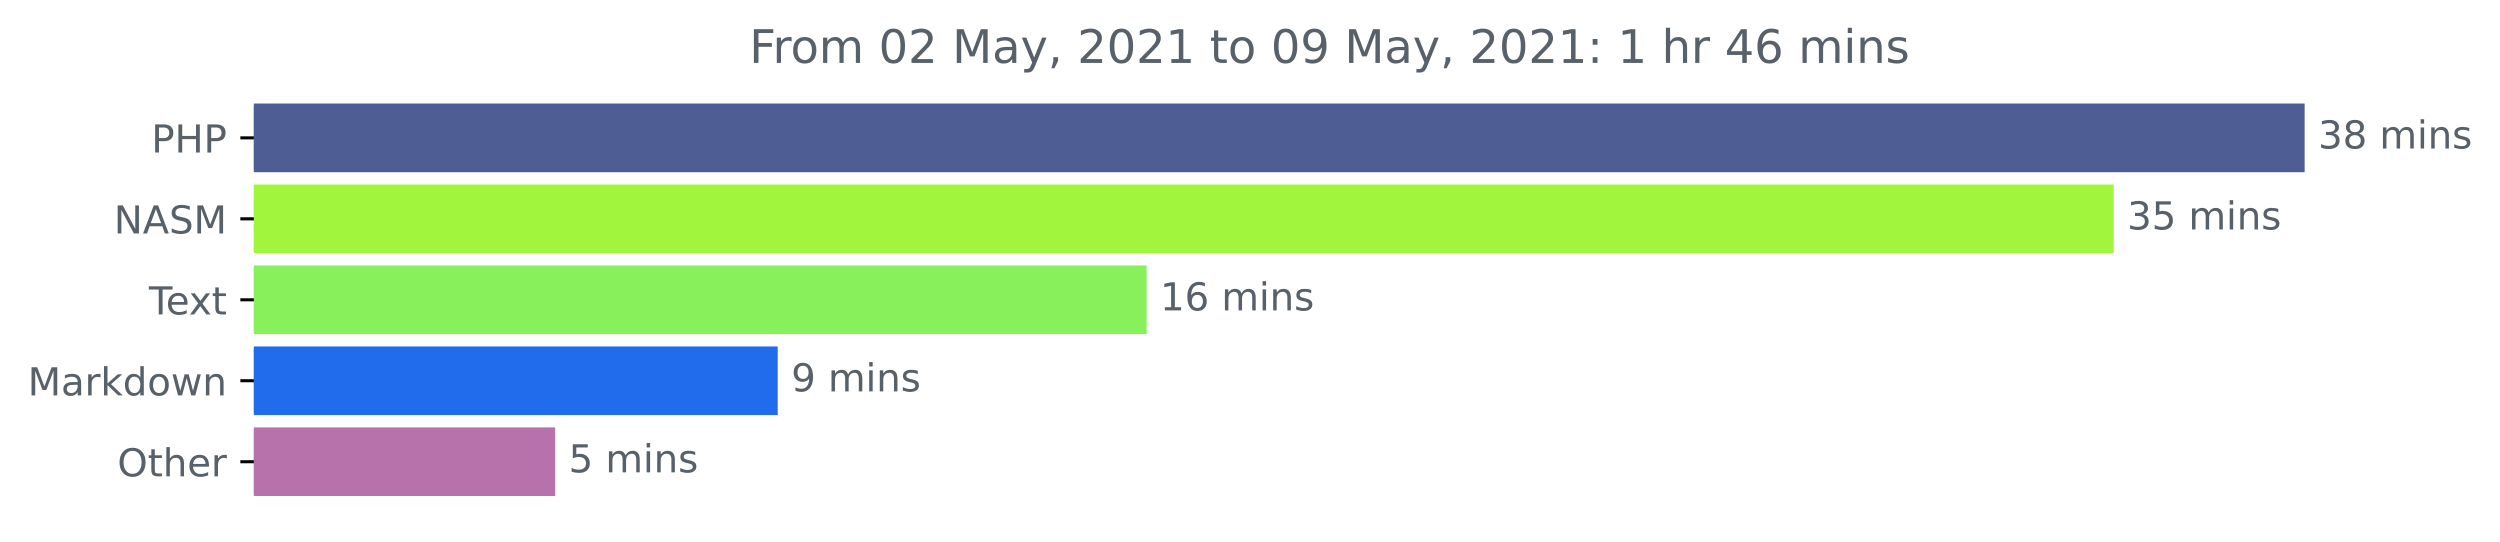
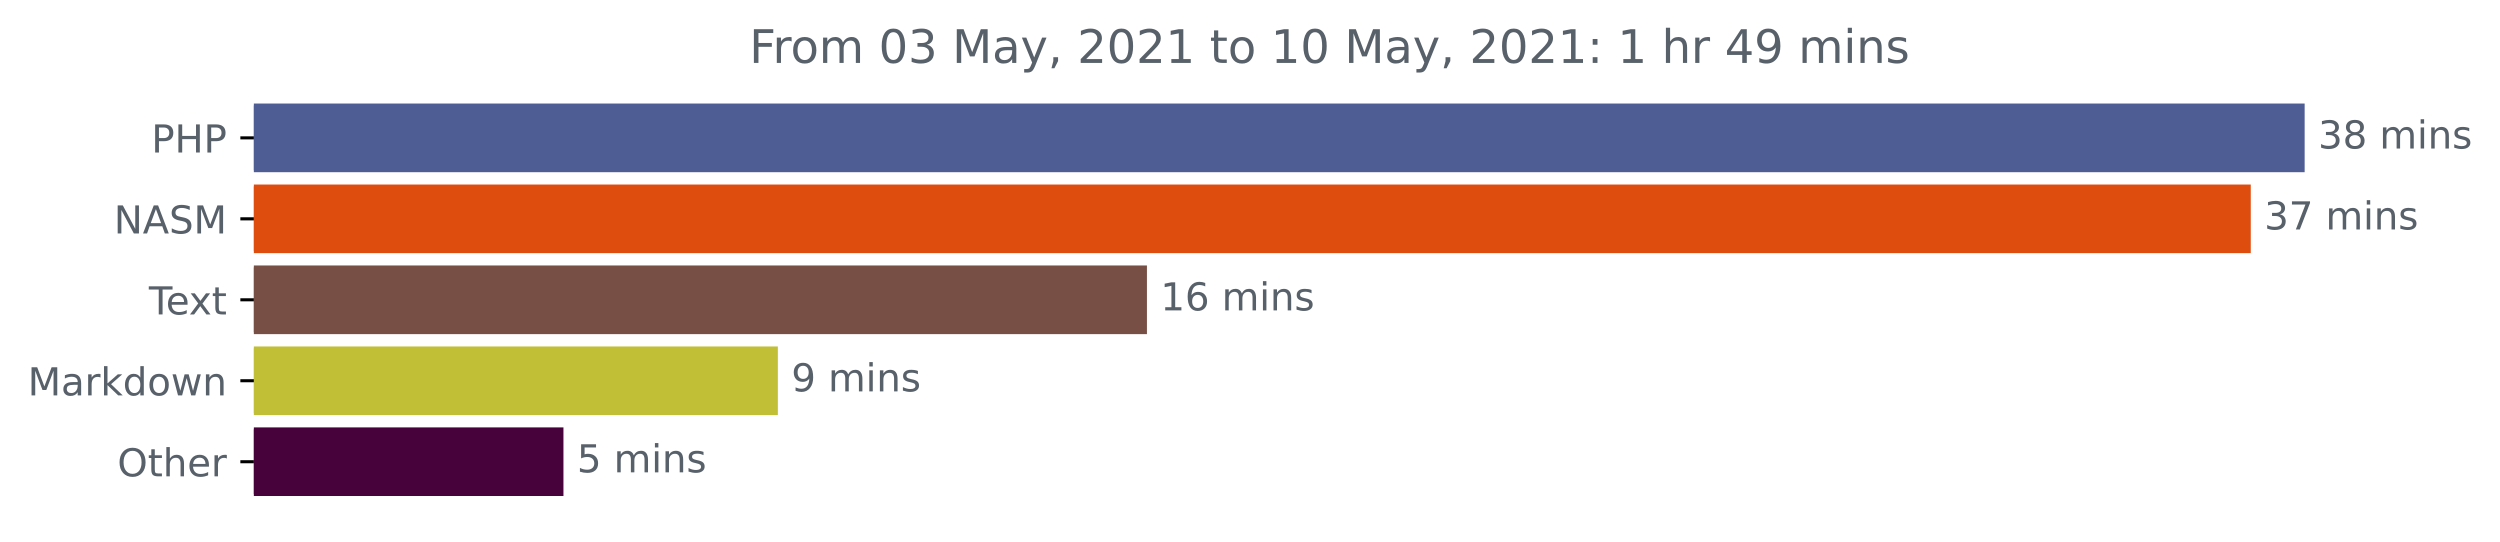
<svg xmlns="http://www.w3.org/2000/svg" xmlns:xlink="http://www.w3.org/1999/xlink" height="140.398pt" version="1.1" viewBox="0 0 648.438 140.398" width="648.438pt">
  <defs>
    <style type="text/css">*{stroke-linecap:butt;stroke-linejoin:round;}</style>
  </defs>
  <g id="figure_1">
    <g id="patch_1">
      <path d="M 0 140.398  L 648.438 140.398  L 648.438 0  L 0 0  z " style="fill:none;" />
    </g>
    <g id="axes_1">
      <g id="patch_2">
-         <path clip-path="url(#pe34412bc1e)" d="M 65.841 27.358  L 597.269 27.358  L 597.269 44.158  L 65.841 44.158  z " style="fill:#4f5d95;stroke:#4f5d95;stroke-linejoin:miter;" />
+         <path clip-path="url(#pb99f4aca7f)" d="M 65.841 27.358  L 597.269 27.358  L 597.269 44.158  L 65.841 44.158  z " style="fill:#4f5d95;stroke:#4f5d95;stroke-linejoin:miter;" />
      </g>
      <g id="patch_3">
-         <path clip-path="url(#pe34412bc1e)" d="M 65.841 48.358  L 547.745 48.358  L 547.745 65.158  L 65.841 65.158  z " style="fill:#a1f63d;stroke:#a1f63d;stroke-linejoin:miter;" />
+         <path clip-path="url(#pb99f4aca7f)" d="M 65.841 48.358  L 583.292 48.358  L 583.292 65.158  L 65.841 65.158  z " style="fill:#de4c0e;stroke:#de4c0e;stroke-linejoin:miter;" />
      </g>
      <g id="patch_4">
-         <path clip-path="url(#pe34412bc1e)" d="M 65.841 69.358  L 296.903 69.358  L 296.903 86.158  L 65.841 86.158  z " style="fill:#87f05b;stroke:#87f05b;stroke-linejoin:miter;" />
+         <path clip-path="url(#pb99f4aca7f)" d="M 65.841 69.358  L 296.988 69.358  L 296.988 86.158  L 65.841 86.158  z " style="fill:#784f44;stroke:#784f44;stroke-linejoin:miter;" />
      </g>
      <g id="patch_5">
-         <path clip-path="url(#pe34412bc1e)" d="M 65.841 90.358  L 201.225 90.358  L 201.225 107.158  L 65.841 107.158  z " style="fill:#206cec;stroke:#206cec;stroke-linejoin:miter;" />
+         <path clip-path="url(#pb99f4aca7f)" d="M 65.841 90.358  L 201.253 90.358  L 201.253 107.158  L 65.841 107.158  z " style="fill:#c0bf35;stroke:#c0bf35;stroke-linejoin:miter;" />
      </g>
      <g id="patch_6">
-         <path clip-path="url(#pe34412bc1e)" d="M 65.841 111.358  L 143.496 111.358  L 143.496 128.158  L 65.841 128.158  z " style="fill:#b772ac;stroke:#b772ac;stroke-linejoin:miter;" />
+         <path clip-path="url(#pb99f4aca7f)" d="M 65.841 111.358  L 145.645 111.358  L 145.645 128.158  L 65.841 128.158  z " style="fill:#47023b;stroke:#47023b;stroke-linejoin:miter;" />
      </g>
      <g id="matplotlib.axis_1" />
      <g id="matplotlib.axis_2">
        <g id="ytick_1">
          <g id="line2d_1">
            <defs>
-               <path d="M 0 0  L -3.5 0  " id="mb6a7f8a058" style="stroke:#000000;stroke-width:0.8;" />
+               <path d="M 0 0  L -3.5 0  " id="m4f06dc64c5" style="stroke:#000000;stroke-width:0.8;" />
            </defs>
            <g>
-               <use style="stroke:#000000;stroke-width:0.8;" x="65.841" xlink:href="#mb6a7f8a058" y="35.758" />
+               <use style="stroke:#000000;stroke-width:0.8;" x="65.841" xlink:href="#m4f06dc64c5" y="35.758" />
            </g>
          </g>
          <g id="text_1">
            <g style="fill:#586069;" transform="translate(39.26094 39.55734)scale(0.1 -0.1)">
              <defs>
                <path d="M 1259 4147  L 1259 2394  L 2053 2394  Q 2494 2394 2734 2622  Q 2975 2850 2975 3272  Q 2975 3691 2734 3919  Q 2494 4147 2053 4147  L 1259 4147  z M 628 4666  L 2053 4666  Q 2838 4666 3239 4311  Q 3641 3956 3641 3272  Q 3641 2581 3239 2228  Q 2838 1875 2053 1875  L 1259 1875  L 1259 0  L 628 0  L 628 4666  z " id="DejaVuSans-50" transform="scale(0.015625)" />
                <path d="M 628 4666  L 1259 4666  L 1259 2753  L 3553 2753  L 3553 4666  L 4184 4666  L 4184 0  L 3553 0  L 3553 2222  L 1259 2222  L 1259 0  L 628 0  L 628 4666  z " id="DejaVuSans-48" transform="scale(0.015625)" />
              </defs>
              <use xlink:href="#DejaVuSans-50" />
              <use x="60.303" xlink:href="#DejaVuSans-48" />
              <use x="135.498" xlink:href="#DejaVuSans-50" />
            </g>
          </g>
        </g>
        <g id="ytick_2">
          <g id="line2d_2">
            <g>
-               <use style="stroke:#000000;stroke-width:0.8;" x="65.841" xlink:href="#mb6a7f8a058" y="56.758" />
+               <use style="stroke:#000000;stroke-width:0.8;" x="65.841" xlink:href="#m4f06dc64c5" y="56.758" />
            </g>
          </g>
          <g id="text_2">
            <g style="fill:#586069;" transform="translate(29.54219 60.55734)scale(0.1 -0.1)">
              <defs>
                <path d="M 628 4666  L 1478 4666  L 3547 763  L 3547 4666  L 4159 4666  L 4159 0  L 3309 0  L 1241 3903  L 1241 0  L 628 0  L 628 4666  z " id="DejaVuSans-4e" transform="scale(0.015625)" />
                <path d="M 2188 4044  L 1331 1722  L 3047 1722  L 2188 4044  z M 1831 4666  L 2547 4666  L 4325 0  L 3669 0  L 3244 1197  L 1141 1197  L 716 0  L 50 0  L 1831 4666  z " id="DejaVuSans-41" transform="scale(0.015625)" />
                <path d="M 3425 4513  L 3425 3897  Q 3066 4069 2747 4153  Q 2428 4238 2131 4238  Q 1616 4238 1336 4038  Q 1056 3838 1056 3469  Q 1056 3159 1242 3001  Q 1428 2844 1947 2747  L 2328 2669  Q 3034 2534 3370 2195  Q 3706 1856 3706 1288  Q 3706 609 3251 259  Q 2797 -91 1919 -91  Q 1588 -91 1214 -16  Q 841 59 441 206  L 441 856  Q 825 641 1194 531  Q 1563 422 1919 422  Q 2459 422 2753 634  Q 3047 847 3047 1241  Q 3047 1584 2836 1778  Q 2625 1972 2144 2069  L 1759 2144  Q 1053 2284 737 2584  Q 422 2884 422 3419  Q 422 4038 858 4394  Q 1294 4750 2059 4750  Q 2388 4750 2728 4690  Q 3069 4631 3425 4513  z " id="DejaVuSans-53" transform="scale(0.015625)" />
                <path d="M 628 4666  L 1569 4666  L 2759 1491  L 3956 4666  L 4897 4666  L 4897 0  L 4281 0  L 4281 4097  L 3078 897  L 2444 897  L 1241 4097  L 1241 0  L 628 0  L 628 4666  z " id="DejaVuSans-4d" transform="scale(0.015625)" />
              </defs>
              <use xlink:href="#DejaVuSans-4e" />
              <use x="74.805" xlink:href="#DejaVuSans-41" />
              <use x="143.213" xlink:href="#DejaVuSans-53" />
              <use x="206.689" xlink:href="#DejaVuSans-4d" />
            </g>
          </g>
        </g>
        <g id="ytick_3">
          <g id="line2d_3">
            <g>
-               <use style="stroke:#000000;stroke-width:0.8;" x="65.841" xlink:href="#mb6a7f8a058" y="77.758" />
+               <use style="stroke:#000000;stroke-width:0.8;" x="65.841" xlink:href="#m4f06dc64c5" y="77.758" />
            </g>
          </g>
          <g id="text_3">
            <g style="fill:#586069;" transform="translate(38.61563 81.55734)scale(0.1 -0.1)">
              <defs>
                <path d="M -19 4666  L 3928 4666  L 3928 4134  L 2272 4134  L 2272 0  L 1638 0  L 1638 4134  L -19 4134  L -19 4666  z " id="DejaVuSans-54" transform="scale(0.015625)" />
                <path d="M 3597 1894  L 3597 1613  L 953 1613  Q 991 1019 1311 708  Q 1631 397 2203 397  Q 2534 397 2845 478  Q 3156 559 3463 722  L 3463 178  Q 3153 47 2828 -22  Q 2503 -91 2169 -91  Q 1331 -91 842 396  Q 353 884 353 1716  Q 353 2575 817 3079  Q 1281 3584 2069 3584  Q 2775 3584 3186 3129  Q 3597 2675 3597 1894  z M 3022 2063  Q 3016 2534 2758 2815  Q 2500 3097 2075 3097  Q 1594 3097 1305 2825  Q 1016 2553 972 2059  L 3022 2063  z " id="DejaVuSans-65" transform="scale(0.015625)" />
                <path d="M 3513 3500  L 2247 1797  L 3578 0  L 2900 0  L 1881 1375  L 863 0  L 184 0  L 1544 1831  L 300 3500  L 978 3500  L 1906 2253  L 2834 3500  L 3513 3500  z " id="DejaVuSans-78" transform="scale(0.015625)" />
                <path d="M 1172 4494  L 1172 3500  L 2356 3500  L 2356 3053  L 1172 3053  L 1172 1153  Q 1172 725 1289 603  Q 1406 481 1766 481  L 2356 481  L 2356 0  L 1766 0  Q 1100 0 847 248  Q 594 497 594 1153  L 594 3053  L 172 3053  L 172 3500  L 594 3500  L 594 4494  L 1172 4494  z " id="DejaVuSans-74" transform="scale(0.015625)" />
              </defs>
              <use xlink:href="#DejaVuSans-54" />
              <use x="44.084" xlink:href="#DejaVuSans-65" />
              <use x="103.857" xlink:href="#DejaVuSans-78" />
              <use x="163.037" xlink:href="#DejaVuSans-74" />
            </g>
          </g>
        </g>
        <g id="ytick_4">
          <g id="line2d_4">
            <g>
-               <use style="stroke:#000000;stroke-width:0.8;" x="65.841" xlink:href="#mb6a7f8a058" y="98.758" />
+               <use style="stroke:#000000;stroke-width:0.8;" x="65.841" xlink:href="#m4f06dc64c5" y="98.758" />
            </g>
          </g>
          <g id="text_4">
            <g style="fill:#586069;" transform="translate(7.2 102.5573)scale(0.1 -0.1)">
              <defs>
                <path d="M 2194 1759  Q 1497 1759 1228 1600  Q 959 1441 959 1056  Q 959 750 1161 570  Q 1363 391 1709 391  Q 2188 391 2477 730  Q 2766 1069 2766 1631  L 2766 1759  L 2194 1759  z M 3341 1997  L 3341 0  L 2766 0  L 2766 531  Q 2569 213 2275 61  Q 1981 -91 1556 -91  Q 1019 -91 701 211  Q 384 513 384 1019  Q 384 1609 779 1909  Q 1175 2209 1959 2209  L 2766 2209  L 2766 2266  Q 2766 2663 2505 2880  Q 2244 3097 1772 3097  Q 1472 3097 1187 3025  Q 903 2953 641 2809  L 641 3341  Q 956 3463 1253 3523  Q 1550 3584 1831 3584  Q 2591 3584 2966 3190  Q 3341 2797 3341 1997  z " id="DejaVuSans-61" transform="scale(0.015625)" />
                <path d="M 2631 2963  Q 2534 3019 2420 3045  Q 2306 3072 2169 3072  Q 1681 3072 1420 2755  Q 1159 2438 1159 1844  L 1159 0  L 581 0  L 581 3500  L 1159 3500  L 1159 2956  Q 1341 3275 1631 3429  Q 1922 3584 2338 3584  Q 2397 3584 2469 3576  Q 2541 3569 2628 3553  L 2631 2963  z " id="DejaVuSans-72" transform="scale(0.015625)" />
                <path d="M 581 4863  L 1159 4863  L 1159 1991  L 2875 3500  L 3609 3500  L 1753 1863  L 3688 0  L 2938 0  L 1159 1709  L 1159 0  L 581 0  L 581 4863  z " id="DejaVuSans-6b" transform="scale(0.015625)" />
                <path d="M 2906 2969  L 2906 4863  L 3481 4863  L 3481 0  L 2906 0  L 2906 525  Q 2725 213 2448 61  Q 2172 -91 1784 -91  Q 1150 -91 751 415  Q 353 922 353 1747  Q 353 2572 751 3078  Q 1150 3584 1784 3584  Q 2172 3584 2448 3432  Q 2725 3281 2906 2969  z M 947 1747  Q 947 1113 1208 752  Q 1469 391 1925 391  Q 2381 391 2643 752  Q 2906 1113 2906 1747  Q 2906 2381 2643 2742  Q 2381 3103 1925 3103  Q 1469 3103 1208 2742  Q 947 2381 947 1747  z " id="DejaVuSans-64" transform="scale(0.015625)" />
                <path d="M 1959 3097  Q 1497 3097 1228 2736  Q 959 2375 959 1747  Q 959 1119 1226 758  Q 1494 397 1959 397  Q 2419 397 2687 759  Q 2956 1122 2956 1747  Q 2956 2369 2687 2733  Q 2419 3097 1959 3097  z M 1959 3584  Q 2709 3584 3137 3096  Q 3566 2609 3566 1747  Q 3566 888 3137 398  Q 2709 -91 1959 -91  Q 1206 -91 779 398  Q 353 888 353 1747  Q 353 2609 779 3096  Q 1206 3584 1959 3584  z " id="DejaVuSans-6f" transform="scale(0.015625)" />
                <path d="M 269 3500  L 844 3500  L 1563 769  L 2278 3500  L 2956 3500  L 3675 769  L 4391 3500  L 4966 3500  L 4050 0  L 3372 0  L 2619 2869  L 1863 0  L 1184 0  L 269 3500  z " id="DejaVuSans-77" transform="scale(0.015625)" />
                <path d="M 3513 2113  L 3513 0  L 2938 0  L 2938 2094  Q 2938 2591 2744 2837  Q 2550 3084 2163 3084  Q 1697 3084 1428 2787  Q 1159 2491 1159 1978  L 1159 0  L 581 0  L 581 3500  L 1159 3500  L 1159 2956  Q 1366 3272 1645 3428  Q 1925 3584 2291 3584  Q 2894 3584 3203 3211  Q 3513 2838 3513 2113  z " id="DejaVuSans-6e" transform="scale(0.015625)" />
              </defs>
              <use xlink:href="#DejaVuSans-4d" />
              <use x="86.279" xlink:href="#DejaVuSans-61" />
              <use x="147.559" xlink:href="#DejaVuSans-72" />
              <use x="188.672" xlink:href="#DejaVuSans-6b" />
              <use x="246.582" xlink:href="#DejaVuSans-64" />
              <use x="310.059" xlink:href="#DejaVuSans-6f" />
              <use x="371.24" xlink:href="#DejaVuSans-77" />
              <use x="453.027" xlink:href="#DejaVuSans-6e" />
            </g>
          </g>
        </g>
        <g id="ytick_5">
          <g id="line2d_5">
            <g>
-               <use style="stroke:#000000;stroke-width:0.8;" x="65.841" xlink:href="#mb6a7f8a058" y="119.758" />
+               <use style="stroke:#000000;stroke-width:0.8;" x="65.841" xlink:href="#m4f06dc64c5" y="119.758" />
            </g>
          </g>
          <g id="text_5">
            <g style="fill:#586069;" transform="translate(30.44687 123.5573)scale(0.1 -0.1)">
              <defs>
                <path d="M 2522 4238  Q 1834 4238 1429 3725  Q 1025 3213 1025 2328  Q 1025 1447 1429 934  Q 1834 422 2522 422  Q 3209 422 3611 934  Q 4013 1447 4013 2328  Q 4013 3213 3611 3725  Q 3209 4238 2522 4238  z M 2522 4750  Q 3503 4750 4090 4092  Q 4678 3434 4678 2328  Q 4678 1225 4090 567  Q 3503 -91 2522 -91  Q 1538 -91 948 565  Q 359 1222 359 2328  Q 359 3434 948 4092  Q 1538 4750 2522 4750  z " id="DejaVuSans-4f" transform="scale(0.015625)" />
                <path d="M 3513 2113  L 3513 0  L 2938 0  L 2938 2094  Q 2938 2591 2744 2837  Q 2550 3084 2163 3084  Q 1697 3084 1428 2787  Q 1159 2491 1159 1978  L 1159 0  L 581 0  L 581 4863  L 1159 4863  L 1159 2956  Q 1366 3272 1645 3428  Q 1925 3584 2291 3584  Q 2894 3584 3203 3211  Q 3513 2838 3513 2113  z " id="DejaVuSans-68" transform="scale(0.015625)" />
              </defs>
              <use xlink:href="#DejaVuSans-4f" />
              <use x="78.711" xlink:href="#DejaVuSans-74" />
              <use x="117.92" xlink:href="#DejaVuSans-68" />
              <use x="181.299" xlink:href="#DejaVuSans-65" />
              <use x="242.822" xlink:href="#DejaVuSans-72" />
            </g>
          </g>
        </g>
      </g>
      <g id="text_6">
        <g style="fill:#586069;" transform="translate(601.2692 38.5175)scale(0.1 -0.1)">
          <defs>
            <path d="M 2597 2516  Q 3050 2419 3304 2112  Q 3559 1806 3559 1356  Q 3559 666 3084 287  Q 2609 -91 1734 -91  Q 1441 -91 1130 -33  Q 819 25 488 141  L 488 750  Q 750 597 1062 519  Q 1375 441 1716 441  Q 2309 441 2620 675  Q 2931 909 2931 1356  Q 2931 1769 2642 2001  Q 2353 2234 1838 2234  L 1294 2234  L 1294 2753  L 1863 2753  Q 2328 2753 2575 2939  Q 2822 3125 2822 3475  Q 2822 3834 2567 4026  Q 2313 4219 1838 4219  Q 1578 4219 1281 4162  Q 984 4106 628 3988  L 628 4550  Q 988 4650 1302 4700  Q 1616 4750 1894 4750  Q 2613 4750 3031 4423  Q 3450 4097 3450 3541  Q 3450 3153 3228 2886  Q 3006 2619 2597 2516  z " id="DejaVuSans-33" transform="scale(0.015625)" />
            <path d="M 2034 2216  Q 1584 2216 1326 1975  Q 1069 1734 1069 1313  Q 1069 891 1326 650  Q 1584 409 2034 409  Q 2484 409 2743 651  Q 3003 894 3003 1313  Q 3003 1734 2745 1975  Q 2488 2216 2034 2216  z M 1403 2484  Q 997 2584 770 2862  Q 544 3141 544 3541  Q 544 4100 942 4425  Q 1341 4750 2034 4750  Q 2731 4750 3128 4425  Q 3525 4100 3525 3541  Q 3525 3141 3298 2862  Q 3072 2584 2669 2484  Q 3125 2378 3379 2068  Q 3634 1759 3634 1313  Q 3634 634 3220 271  Q 2806 -91 2034 -91  Q 1263 -91 848 271  Q 434 634 434 1313  Q 434 1759 690 2068  Q 947 2378 1403 2484  z M 1172 3481  Q 1172 3119 1398 2916  Q 1625 2713 2034 2713  Q 2441 2713 2670 2916  Q 2900 3119 2900 3481  Q 2900 3844 2670 4047  Q 2441 4250 2034 4250  Q 1625 4250 1398 4047  Q 1172 3844 1172 3481  z " id="DejaVuSans-38" transform="scale(0.015625)" />
            <path id="DejaVuSans-20" transform="scale(0.015625)" />
            <path d="M 3328 2828  Q 3544 3216 3844 3400  Q 4144 3584 4550 3584  Q 5097 3584 5394 3201  Q 5691 2819 5691 2113  L 5691 0  L 5113 0  L 5113 2094  Q 5113 2597 4934 2840  Q 4756 3084 4391 3084  Q 3944 3084 3684 2787  Q 3425 2491 3425 1978  L 3425 0  L 2847 0  L 2847 2094  Q 2847 2600 2669 2842  Q 2491 3084 2119 3084  Q 1678 3084 1418 2786  Q 1159 2488 1159 1978  L 1159 0  L 581 0  L 581 3500  L 1159 3500  L 1159 2956  Q 1356 3278 1631 3431  Q 1906 3584 2284 3584  Q 2666 3584 2933 3390  Q 3200 3197 3328 2828  z " id="DejaVuSans-6d" transform="scale(0.015625)" />
            <path d="M 603 3500  L 1178 3500  L 1178 0  L 603 0  L 603 3500  z M 603 4863  L 1178 4863  L 1178 4134  L 603 4134  L 603 4863  z " id="DejaVuSans-69" transform="scale(0.015625)" />
            <path d="M 2834 3397  L 2834 2853  Q 2591 2978 2328 3040  Q 2066 3103 1784 3103  Q 1356 3103 1142 2972  Q 928 2841 928 2578  Q 928 2378 1081 2264  Q 1234 2150 1697 2047  L 1894 2003  Q 2506 1872 2764 1633  Q 3022 1394 3022 966  Q 3022 478 2636 193  Q 2250 -91 1575 -91  Q 1294 -91 989 -36  Q 684 19 347 128  L 347 722  Q 666 556 975 473  Q 1284 391 1588 391  Q 1994 391 2212 530  Q 2431 669 2431 922  Q 2431 1156 2273 1281  Q 2116 1406 1581 1522  L 1381 1569  Q 847 1681 609 1914  Q 372 2147 372 2553  Q 372 3047 722 3315  Q 1072 3584 1716 3584  Q 2034 3584 2315 3537  Q 2597 3491 2834 3397  z " id="DejaVuSans-73" transform="scale(0.015625)" />
          </defs>
          <use xlink:href="#DejaVuSans-33" />
          <use x="63.623" xlink:href="#DejaVuSans-38" />
          <use x="127.246" xlink:href="#DejaVuSans-20" />
          <use x="159.033" xlink:href="#DejaVuSans-6d" />
          <use x="256.445" xlink:href="#DejaVuSans-69" />
          <use x="284.229" xlink:href="#DejaVuSans-6e" />
          <use x="347.607" xlink:href="#DejaVuSans-73" />
        </g>
      </g>
      <g id="text_7">
-         <g style="fill:#586069;" transform="translate(551.7454 59.5175)scale(0.1 -0.1)">
-           <defs>
-             <path d="M 691 4666  L 3169 4666  L 3169 4134  L 1269 4134  L 1269 2991  Q 1406 3038 1543 3061  Q 1681 3084 1819 3084  Q 2600 3084 3056 2656  Q 3513 2228 3513 1497  Q 3513 744 3044 326  Q 2575 -91 1722 -91  Q 1428 -91 1123 -41  Q 819 9 494 109  L 494 744  Q 775 591 1075 516  Q 1375 441 1709 441  Q 2250 441 2565 725  Q 2881 1009 2881 1497  Q 2881 1984 2565 2268  Q 2250 2553 1709 2553  Q 1456 2553 1204 2497  Q 953 2441 691 2322  L 691 4666  z " id="DejaVuSans-35" transform="scale(0.015625)" />
+         <g style="fill:#586069;" transform="translate(587.2921 59.5175)scale(0.1 -0.1)">
+           <defs>
+             <path d="M 525 4666  L 3525 4666  L 3525 4397  L 1831 0  L 1172 0  L 2766 4134  L 525 4134  L 525 4666  z " id="DejaVuSans-37" transform="scale(0.015625)" />
          </defs>
          <use xlink:href="#DejaVuSans-33" />
-           <use x="63.623" xlink:href="#DejaVuSans-35" />
+           <use x="63.623" xlink:href="#DejaVuSans-37" />
          <use x="127.246" xlink:href="#DejaVuSans-20" />
          <use x="159.033" xlink:href="#DejaVuSans-6d" />
          <use x="256.445" xlink:href="#DejaVuSans-69" />
          <use x="284.229" xlink:href="#DejaVuSans-6e" />
          <use x="347.607" xlink:href="#DejaVuSans-73" />
        </g>
      </g>
      <g id="text_8">
-         <g style="fill:#586069;" transform="translate(300.9029 80.5175)scale(0.1 -0.1)">
+         <g style="fill:#586069;" transform="translate(300.988 80.5175)scale(0.1 -0.1)">
          <defs>
            <path d="M 794 531  L 1825 531  L 1825 4091  L 703 3866  L 703 4441  L 1819 4666  L 2450 4666  L 2450 531  L 3481 531  L 3481 0  L 794 0  L 794 531  z " id="DejaVuSans-31" transform="scale(0.015625)" />
            <path d="M 2113 2584  Q 1688 2584 1439 2293  Q 1191 2003 1191 1497  Q 1191 994 1439 701  Q 1688 409 2113 409  Q 2538 409 2786 701  Q 3034 994 3034 1497  Q 3034 2003 2786 2293  Q 2538 2584 2113 2584  z M 3366 4563  L 3366 3988  Q 3128 4100 2886 4159  Q 2644 4219 2406 4219  Q 1781 4219 1451 3797  Q 1122 3375 1075 2522  Q 1259 2794 1537 2939  Q 1816 3084 2150 3084  Q 2853 3084 3261 2657  Q 3669 2231 3669 1497  Q 3669 778 3244 343  Q 2819 -91 2113 -91  Q 1303 -91 875 529  Q 447 1150 447 2328  Q 447 3434 972 4092  Q 1497 4750 2381 4750  Q 2619 4750 2861 4703  Q 3103 4656 3366 4563  z " id="DejaVuSans-36" transform="scale(0.015625)" />
          </defs>
          <use xlink:href="#DejaVuSans-31" />
          <use x="63.623" xlink:href="#DejaVuSans-36" />
          <use x="127.246" xlink:href="#DejaVuSans-20" />
          <use x="159.033" xlink:href="#DejaVuSans-6d" />
          <use x="256.445" xlink:href="#DejaVuSans-69" />
          <use x="284.229" xlink:href="#DejaVuSans-6e" />
          <use x="347.607" xlink:href="#DejaVuSans-73" />
        </g>
      </g>
      <g id="text_9">
-         <g style="fill:#586069;" transform="translate(205.2252 101.5175)scale(0.1 -0.1)">
+         <g style="fill:#586069;" transform="translate(205.2527 101.5175)scale(0.1 -0.1)">
          <defs>
            <path d="M 703 97  L 703 672  Q 941 559 1184 500  Q 1428 441 1663 441  Q 2288 441 2617 861  Q 2947 1281 2994 2138  Q 2813 1869 2534 1725  Q 2256 1581 1919 1581  Q 1219 1581 811 2004  Q 403 2428 403 3163  Q 403 3881 828 4315  Q 1253 4750 1959 4750  Q 2769 4750 3195 4129  Q 3622 3509 3622 2328  Q 3622 1225 3098 567  Q 2575 -91 1691 -91  Q 1453 -91 1209 -44  Q 966 3 703 97  z M 1959 2075  Q 2384 2075 2632 2365  Q 2881 2656 2881 3163  Q 2881 3666 2632 3958  Q 2384 4250 1959 4250  Q 1534 4250 1286 3958  Q 1038 3666 1038 3163  Q 1038 2656 1286 2365  Q 1534 2075 1959 2075  z " id="DejaVuSans-39" transform="scale(0.015625)" />
          </defs>
          <use xlink:href="#DejaVuSans-39" />
          <use x="63.623" xlink:href="#DejaVuSans-20" />
          <use x="95.41" xlink:href="#DejaVuSans-6d" />
          <use x="192.822" xlink:href="#DejaVuSans-69" />
          <use x="220.605" xlink:href="#DejaVuSans-6e" />
          <use x="283.984" xlink:href="#DejaVuSans-73" />
        </g>
      </g>
      <g id="text_10">
-         <g style="fill:#586069;" transform="translate(147.4963 122.5175)scale(0.1 -0.1)">
+         <g style="fill:#586069;" transform="translate(149.6451 122.5175)scale(0.1 -0.1)">
+           <defs>
+             <path d="M 691 4666  L 3169 4666  L 3169 4134  L 1269 4134  L 1269 2991  Q 1406 3038 1543 3061  Q 1681 3084 1819 3084  Q 2600 3084 3056 2656  Q 3513 2228 3513 1497  Q 3513 744 3044 326  Q 2575 -91 1722 -91  Q 1428 -91 1123 -41  Q 819 9 494 109  L 494 744  Q 775 591 1075 516  Q 1375 441 1709 441  Q 2250 441 2565 725  Q 2881 1009 2881 1497  Q 2881 1984 2565 2268  Q 2250 2553 1709 2553  Q 1456 2553 1204 2497  Q 953 2441 691 2322  L 691 4666  z " id="DejaVuSans-35" transform="scale(0.015625)" />
+           </defs>
          <use xlink:href="#DejaVuSans-35" />
          <use x="63.623" xlink:href="#DejaVuSans-20" />
          <use x="95.41" xlink:href="#DejaVuSans-6d" />
          <use x="192.822" xlink:href="#DejaVuSans-69" />
          <use x="220.605" xlink:href="#DejaVuSans-6e" />
          <use x="283.984" xlink:href="#DejaVuSans-73" />
        </g>
      </g>
      <g id="text_11">
        <g style="fill:#586069;" transform="translate(194.3625 16.31812)scale(0.12 -0.12)">
          <defs>
            <path d="M 628 4666  L 3309 4666  L 3309 4134  L 1259 4134  L 1259 2759  L 3109 2759  L 3109 2228  L 1259 2228  L 1259 0  L 628 0  L 628 4666  z " id="DejaVuSans-46" transform="scale(0.015625)" />
            <path d="M 2034 4250  Q 1547 4250 1301 3770  Q 1056 3291 1056 2328  Q 1056 1369 1301 889  Q 1547 409 2034 409  Q 2525 409 2770 889  Q 3016 1369 3016 2328  Q 3016 3291 2770 3770  Q 2525 4250 2034 4250  z M 2034 4750  Q 2819 4750 3233 4129  Q 3647 3509 3647 2328  Q 3647 1150 3233 529  Q 2819 -91 2034 -91  Q 1250 -91 836 529  Q 422 1150 422 2328  Q 422 3509 836 4129  Q 1250 4750 2034 4750  z " id="DejaVuSans-30" transform="scale(0.015625)" />
-             <path d="M 1228 531  L 3431 531  L 3431 0  L 469 0  L 469 531  Q 828 903 1448 1529  Q 2069 2156 2228 2338  Q 2531 2678 2651 2914  Q 2772 3150 2772 3378  Q 2772 3750 2511 3984  Q 2250 4219 1831 4219  Q 1534 4219 1204 4116  Q 875 4013 500 3803  L 500 4441  Q 881 4594 1212 4672  Q 1544 4750 1819 4750  Q 2544 4750 2975 4387  Q 3406 4025 3406 3419  Q 3406 3131 3298 2873  Q 3191 2616 2906 2266  Q 2828 2175 2409 1742  Q 1991 1309 1228 531  z " id="DejaVuSans-32" transform="scale(0.015625)" />
            <path d="M 2059 -325  Q 1816 -950 1584 -1140  Q 1353 -1331 966 -1331  L 506 -1331  L 506 -850  L 844 -850  Q 1081 -850 1212 -737  Q 1344 -625 1503 -206  L 1606 56  L 191 3500  L 800 3500  L 1894 763  L 2988 3500  L 3597 3500  L 2059 -325  z " id="DejaVuSans-79" transform="scale(0.015625)" />
            <path d="M 750 794  L 1409 794  L 1409 256  L 897 -744  L 494 -744  L 750 256  L 750 794  z " id="DejaVuSans-2c" transform="scale(0.015625)" />
+             <path d="M 1228 531  L 3431 531  L 3431 0  L 469 0  L 469 531  Q 828 903 1448 1529  Q 2069 2156 2228 2338  Q 2531 2678 2651 2914  Q 2772 3150 2772 3378  Q 2772 3750 2511 3984  Q 2250 4219 1831 4219  Q 1534 4219 1204 4116  Q 875 4013 500 3803  L 500 4441  Q 881 4594 1212 4672  Q 1544 4750 1819 4750  Q 2544 4750 2975 4387  Q 3406 4025 3406 3419  Q 3406 3131 3298 2873  Q 3191 2616 2906 2266  Q 2828 2175 2409 1742  Q 1991 1309 1228 531  z " id="DejaVuSans-32" transform="scale(0.015625)" />
            <path d="M 750 794  L 1409 794  L 1409 0  L 750 0  L 750 794  z M 750 3309  L 1409 3309  L 1409 2516  L 750 2516  L 750 3309  z " id="DejaVuSans-3a" transform="scale(0.015625)" />
            <path d="M 2419 4116  L 825 1625  L 2419 1625  L 2419 4116  z M 2253 4666  L 3047 4666  L 3047 1625  L 3713 1625  L 3713 1100  L 3047 1100  L 3047 0  L 2419 0  L 2419 1100  L 313 1100  L 313 1709  L 2253 4666  z " id="DejaVuSans-34" transform="scale(0.015625)" />
          </defs>
          <use xlink:href="#DejaVuSans-46" />
          <use x="50.27" xlink:href="#DejaVuSans-72" />
          <use x="89.133" xlink:href="#DejaVuSans-6f" />
          <use x="150.314" xlink:href="#DejaVuSans-6d" />
          <use x="247.727" xlink:href="#DejaVuSans-20" />
          <use x="279.514" xlink:href="#DejaVuSans-30" />
-           <use x="343.137" xlink:href="#DejaVuSans-32" />
+           <use x="343.137" xlink:href="#DejaVuSans-33" />
          <use x="406.76" xlink:href="#DejaVuSans-20" />
          <use x="438.547" xlink:href="#DejaVuSans-4d" />
          <use x="524.826" xlink:href="#DejaVuSans-61" />
          <use x="586.105" xlink:href="#DejaVuSans-79" />
          <use x="645.285" xlink:href="#DejaVuSans-2c" />
          <use x="677.072" xlink:href="#DejaVuSans-20" />
          <use x="708.859" xlink:href="#DejaVuSans-32" />
          <use x="772.482" xlink:href="#DejaVuSans-30" />
          <use x="836.105" xlink:href="#DejaVuSans-32" />
          <use x="899.729" xlink:href="#DejaVuSans-31" />
          <use x="963.352" xlink:href="#DejaVuSans-20" />
          <use x="995.139" xlink:href="#DejaVuSans-74" />
          <use x="1034.348" xlink:href="#DejaVuSans-6f" />
          <use x="1095.529" xlink:href="#DejaVuSans-20" />
-           <use x="1127.316" xlink:href="#DejaVuSans-30" />
-           <use x="1190.939" xlink:href="#DejaVuSans-39" />
+           <use x="1127.316" xlink:href="#DejaVuSans-31" />
+           <use x="1190.939" xlink:href="#DejaVuSans-30" />
          <use x="1254.562" xlink:href="#DejaVuSans-20" />
          <use x="1286.35" xlink:href="#DejaVuSans-4d" />
          <use x="1372.629" xlink:href="#DejaVuSans-61" />
          <use x="1433.908" xlink:href="#DejaVuSans-79" />
          <use x="1493.088" xlink:href="#DejaVuSans-2c" />
          <use x="1524.875" xlink:href="#DejaVuSans-20" />
          <use x="1556.662" xlink:href="#DejaVuSans-32" />
          <use x="1620.285" xlink:href="#DejaVuSans-30" />
          <use x="1683.908" xlink:href="#DejaVuSans-32" />
          <use x="1747.531" xlink:href="#DejaVuSans-31" />
          <use x="1811.154" xlink:href="#DejaVuSans-3a" />
          <use x="1844.846" xlink:href="#DejaVuSans-20" />
          <use x="1876.633" xlink:href="#DejaVuSans-31" />
          <use x="1940.256" xlink:href="#DejaVuSans-20" />
          <use x="1972.043" xlink:href="#DejaVuSans-68" />
          <use x="2035.422" xlink:href="#DejaVuSans-72" />
          <use x="2076.535" xlink:href="#DejaVuSans-20" />
          <use x="2108.322" xlink:href="#DejaVuSans-34" />
-           <use x="2171.945" xlink:href="#DejaVuSans-36" />
+           <use x="2171.945" xlink:href="#DejaVuSans-39" />
          <use x="2235.568" xlink:href="#DejaVuSans-20" />
          <use x="2267.355" xlink:href="#DejaVuSans-6d" />
          <use x="2364.768" xlink:href="#DejaVuSans-69" />
          <use x="2392.551" xlink:href="#DejaVuSans-6e" />
          <use x="2455.93" xlink:href="#DejaVuSans-73" />
        </g>
      </g>
    </g>
  </g>
  <defs>
-     <clipPath id="pe34412bc1e">
+     <clipPath id="pb99f4aca7f">
      <rect height="110.88" width="558" x="65.841" y="22.318" />
    </clipPath>
  </defs>
</svg>
